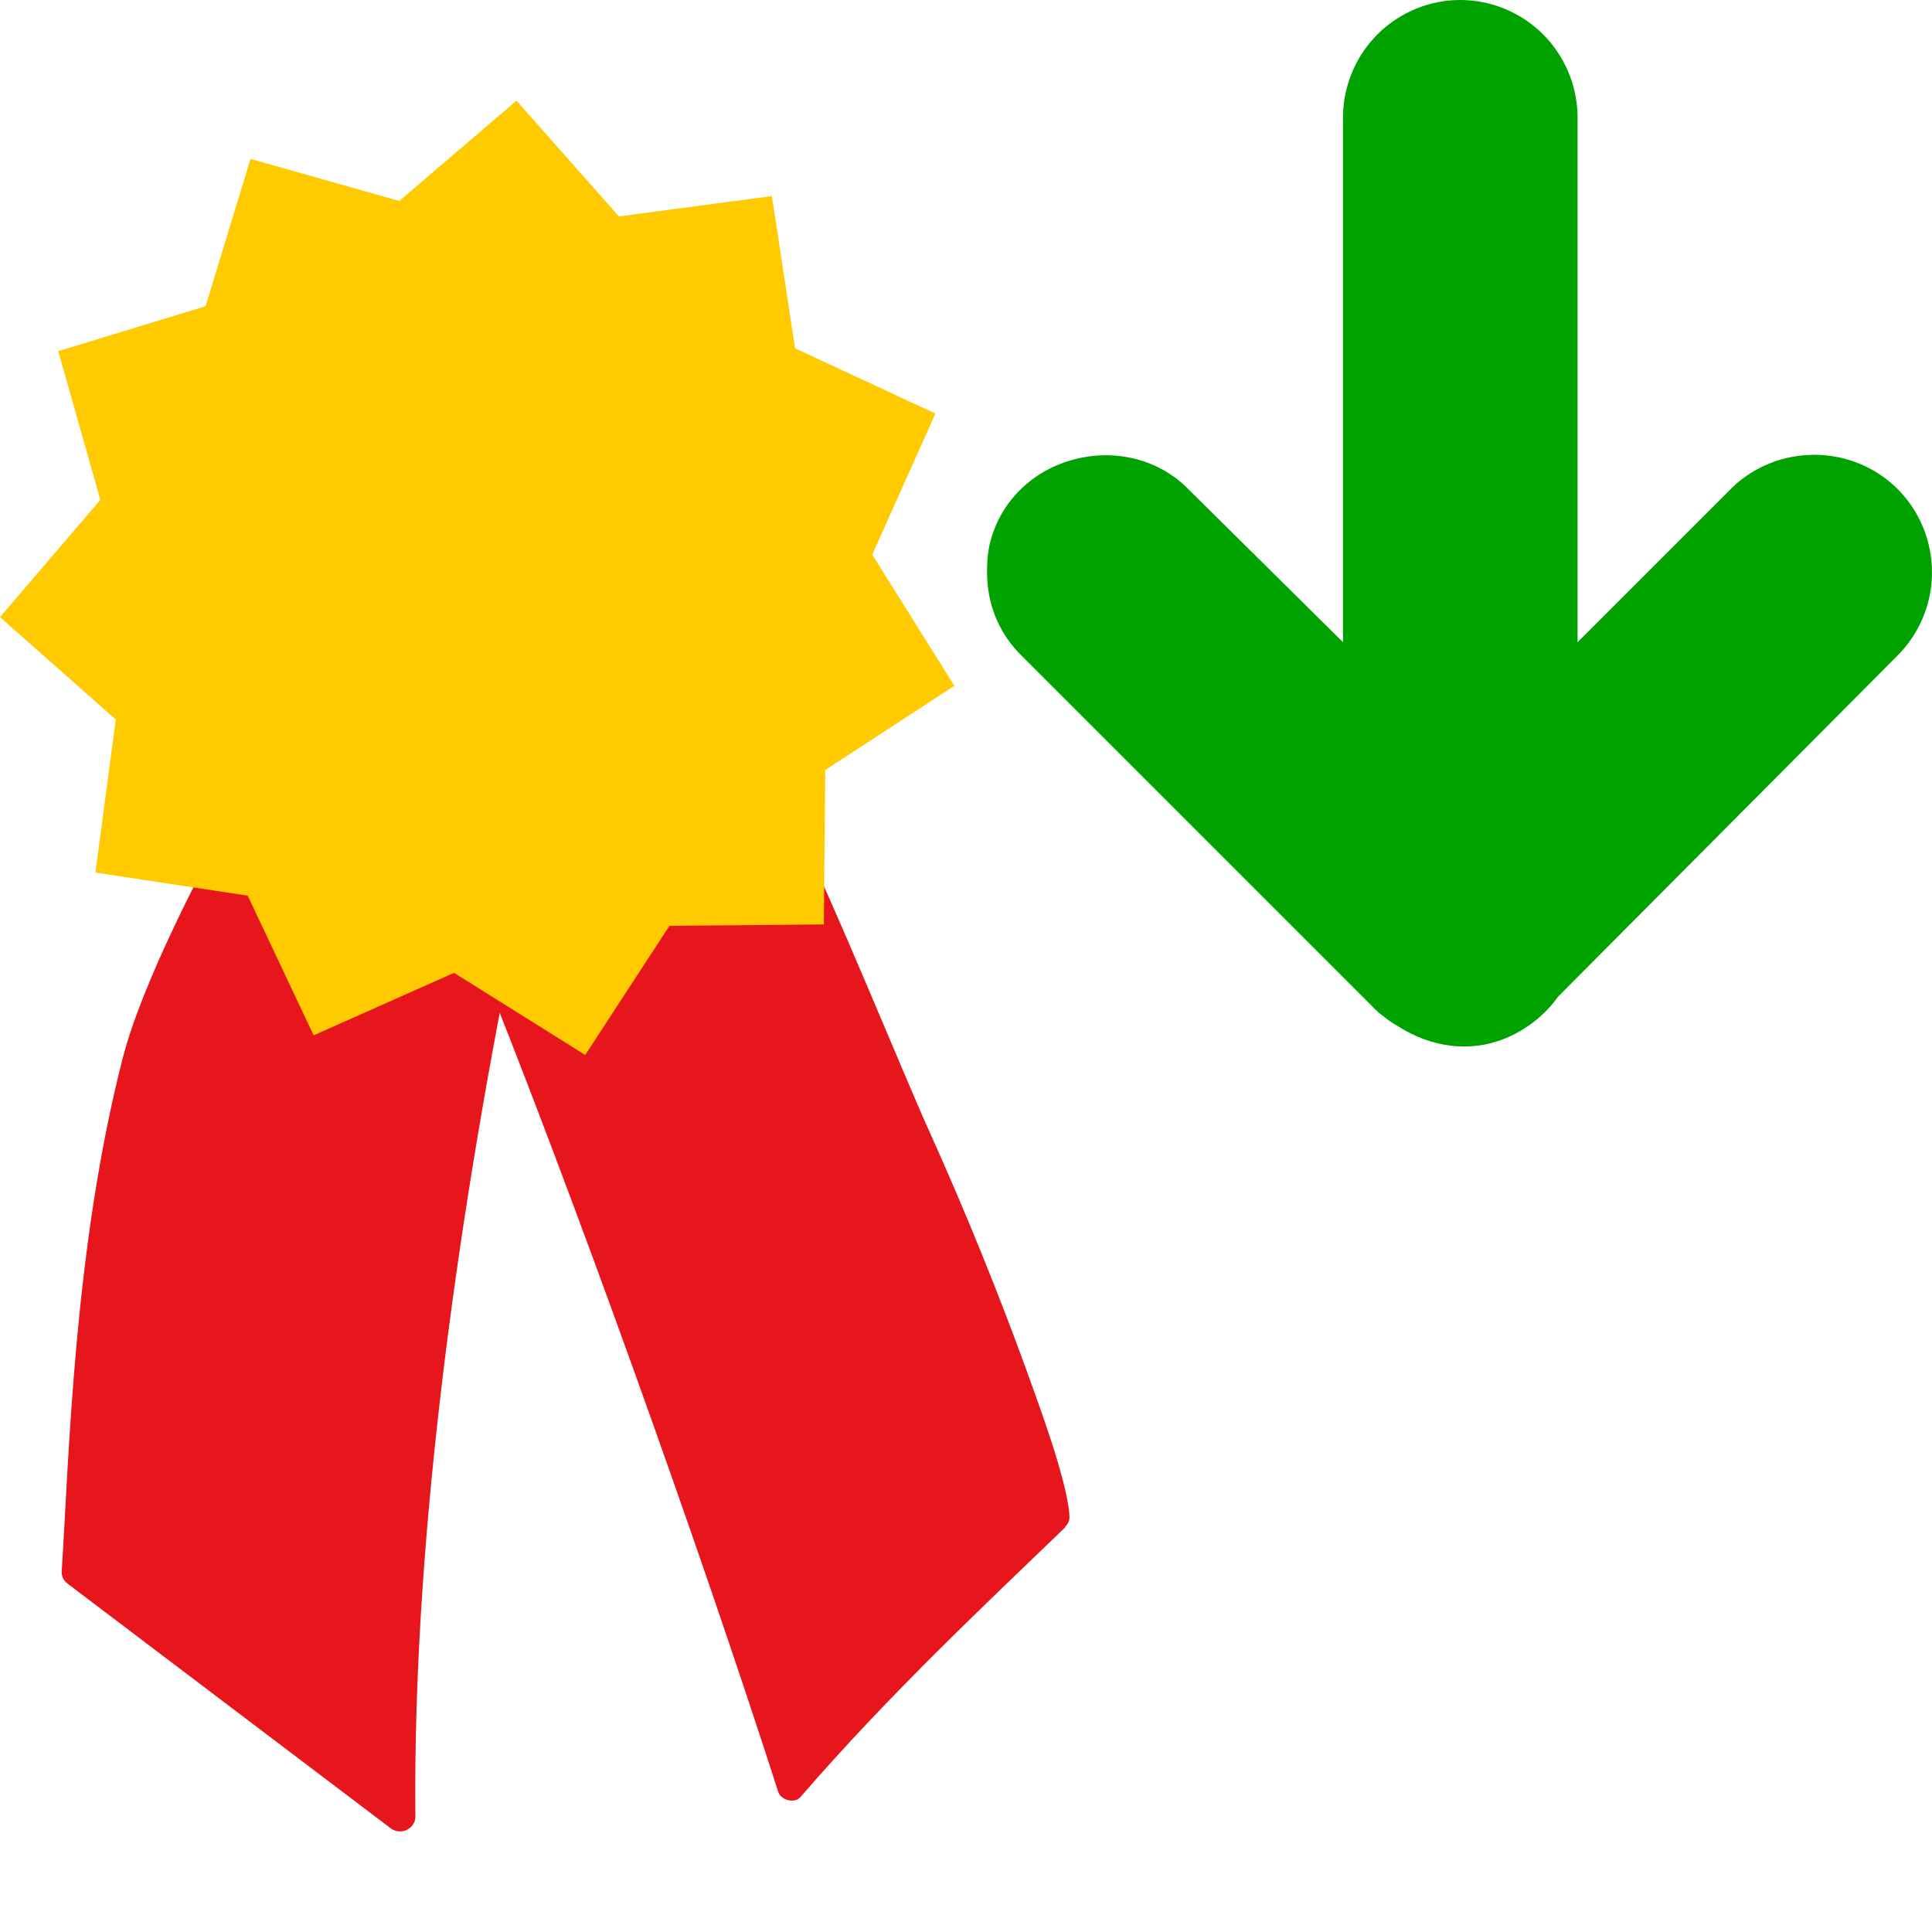
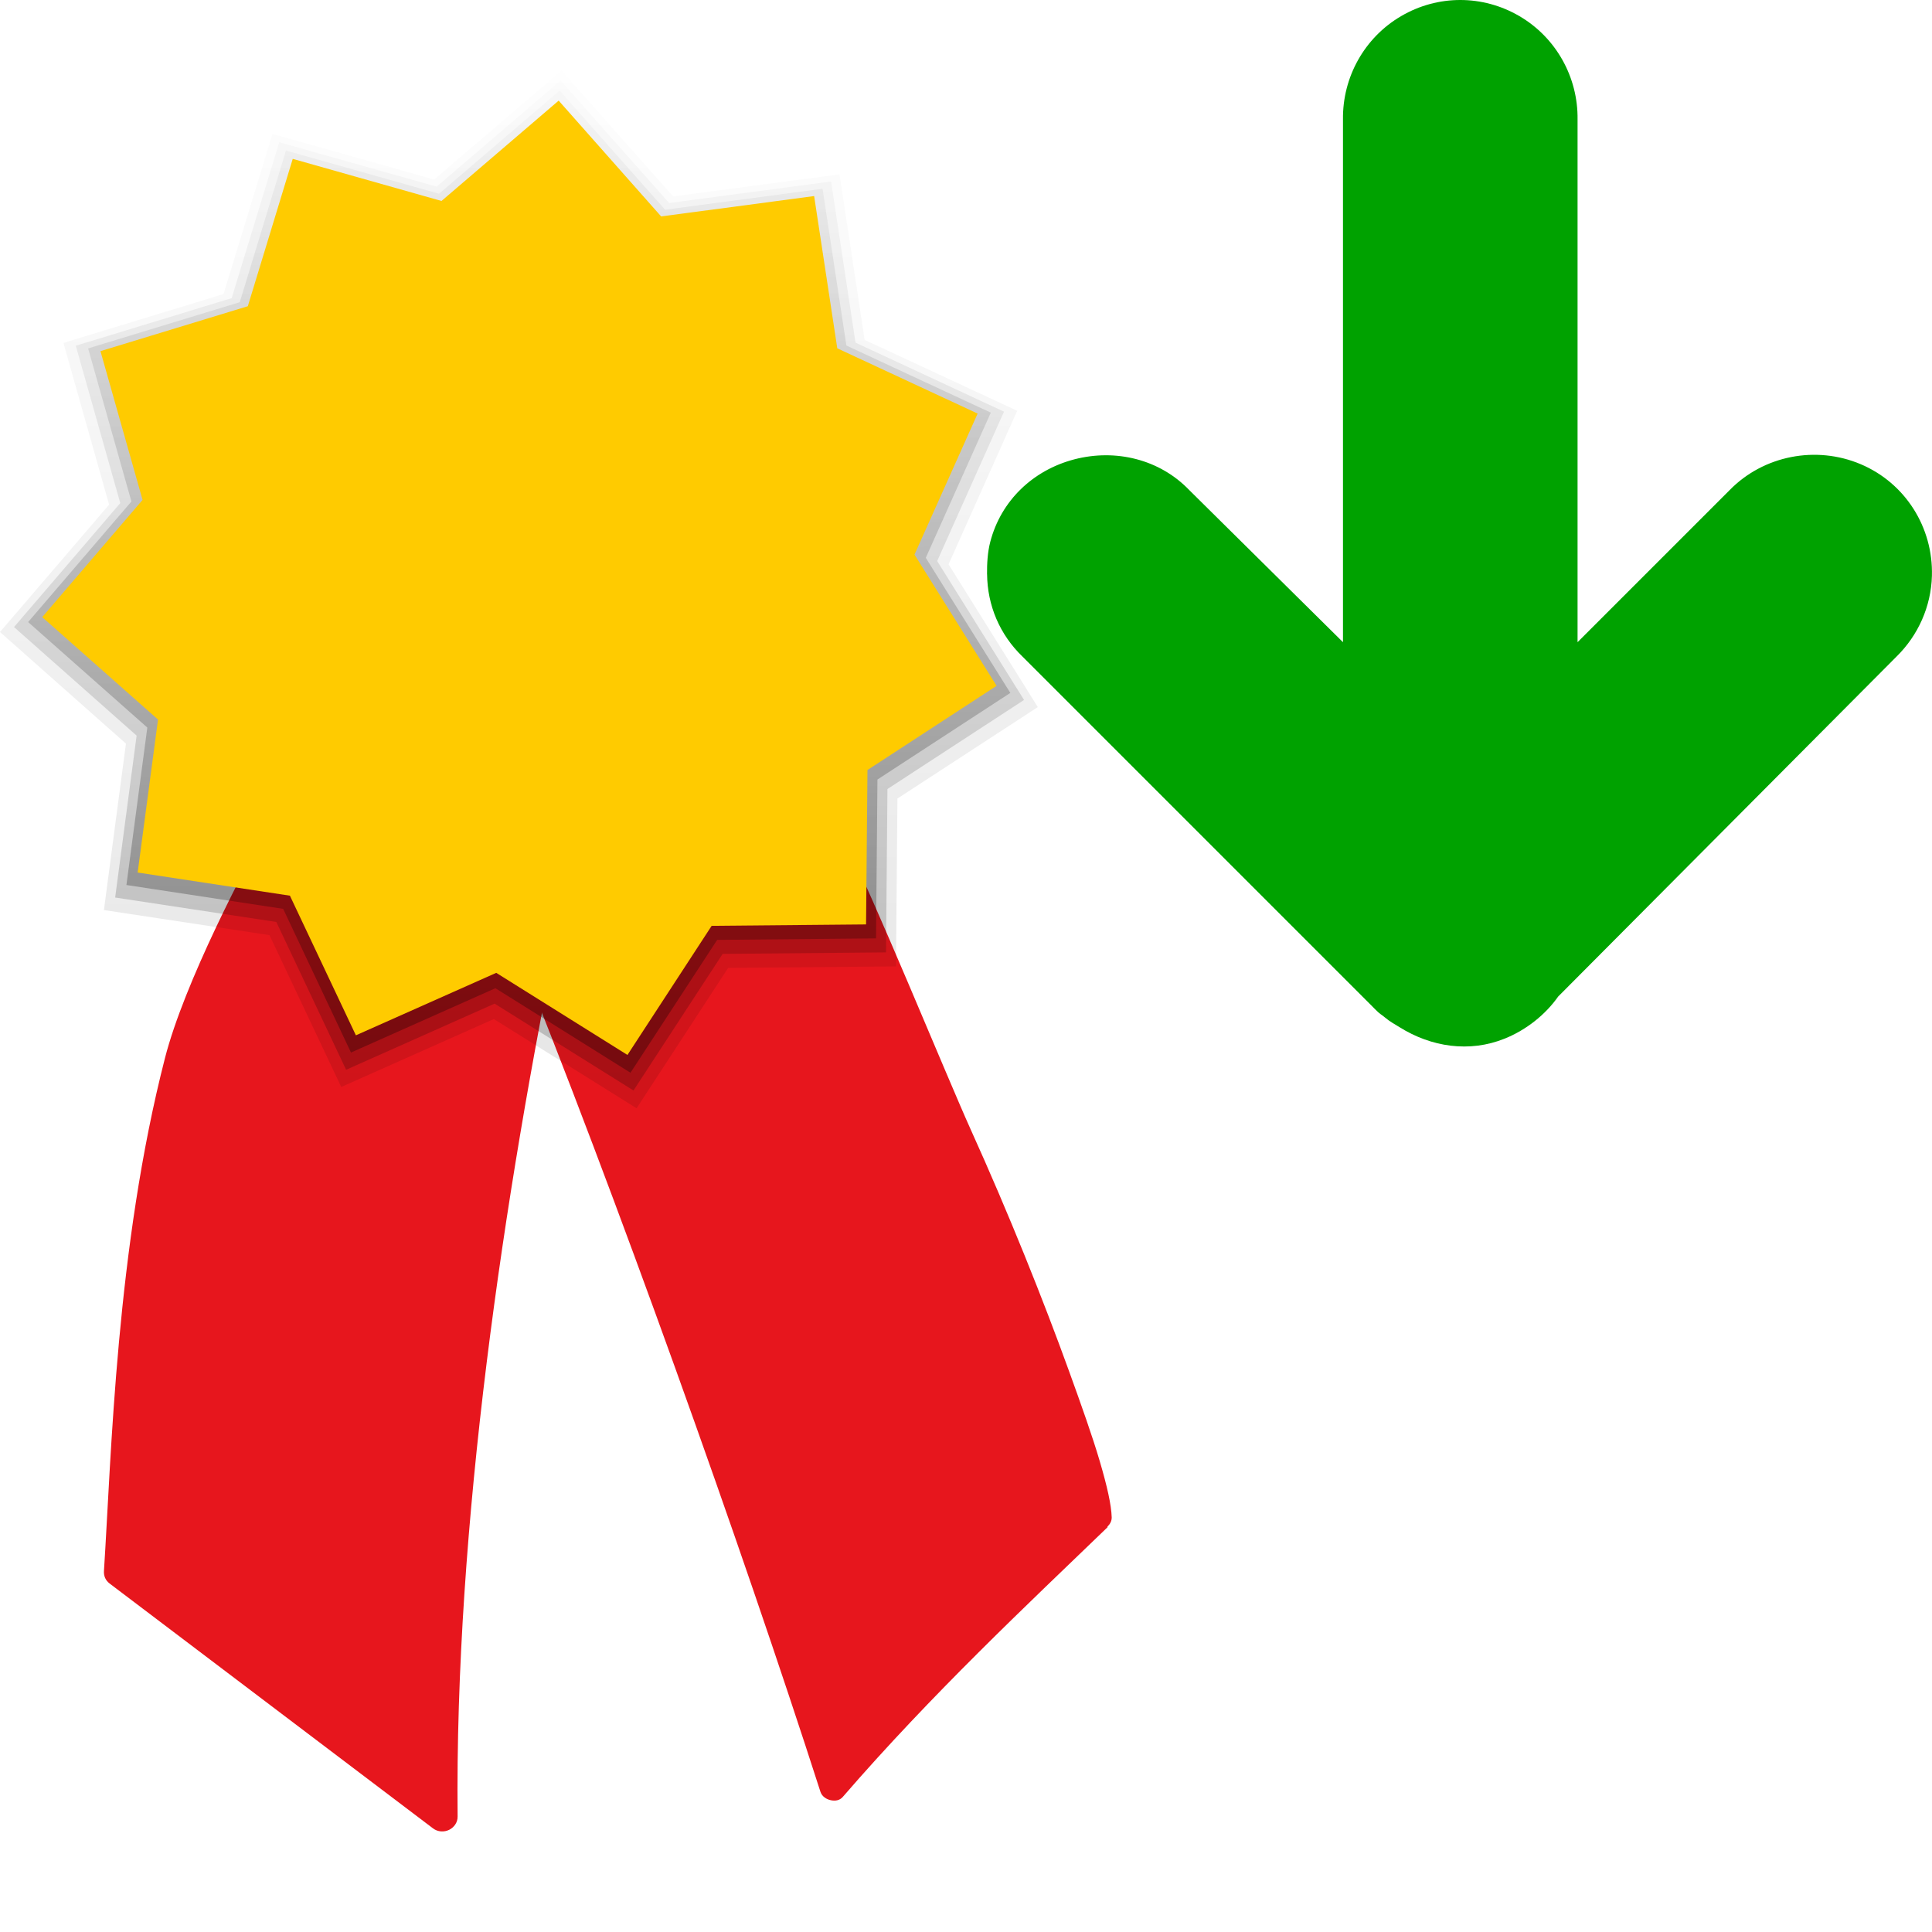
- <svg xmlns="http://www.w3.org/2000/svg" width="48" version="1.0" height="48">
-   <g id="layer1" transform="translate(-10.7151,0)">
-     <g style="fill:#e7161d" id="g5">
-       <path id="path3105" d="m 16.601,20.019 c -0.883,1.566 -2.36,4.417 -2.835,6.263 -1.214,4.719 -1.331,9.852 -1.517,12.745 -0.009,0.127 0.038,0.236 0.139,0.314 l 8.037,6.085 c 0.121,0.093 0.283,0.094 0.401,0.035 0.118,-0.059 0.212,-0.179 0.209,-0.331 -0.072,-7.191 1.137,-15.391 2.574,-22.39 l -.837,-.523 c 0,0 -2.995,-1.687 -6.172,-2.197 z " />
-       <path id="path23453" d="m 22.434,23.417 c 2.489,6.14 5.675,15.062 7.616,21.101 0.039,0.12 0.157,0.189 0.262,0.209 0.104,0.02 0.215,0.009 0.296,-0.087 2.203,-2.547 4.599,-4.791 6.573,-6.695 0.002,-0.002 -0.002,-0.016 0,-0.017 0.064,-0.062 0.105,-0.137 0.105,-0.227 -0.009,-0.314 -0.114,-0.776 -0.296,-1.395 -0.182,-0.619 -0.451,-1.375 -0.767,-2.249 -0.632,-1.747 -1.491,-3.898 -2.441,-5.997 -0.578,-1.278 -2.492,-5.962 -3.1,-7.101 -5.33,-0.836 -5.968,0.775 -8.246,2.458 z" />
-     </g>
-     <path style="fill:#ffcb00" id="path3107" d="m 23.547,2.5 -2.912,2.493 -3.696,-1.046 -1.116,3.661 -3.661,1.116 l 1.046,3.696 -2.493,2.912 2.877,2.545 -.506,3.801 3.783,.575 1.639,3.469 3.487,-1.552 3.26,2.04 2.092,-3.208 3.836,-.035 .035,-3.836 3.208,-2.092 -2.04,-3.26 1.569,-3.504 -3.487,-1.621 -.575,-3.783 -3.801,.506 -2.545,-2.877 Z " />
+ <svg xmlns="http://www.w3.org/2000/svg" xmlns:xlink="http://www.w3.org/1999/xlink" width="48" version="1.0" height="48">
+   <defs>
+     <linearGradient id="linearGradient6835">
+       <stop offset="0" />
+       <stop offset="1" style="stop-opacity:0" />
+     </linearGradient>
+     <linearGradient xlink:href="#linearGradient6835" id="linearGradient7149" y1="27.233" x1="9.671" y2="0.439" x2="9.661" gradientUnits="userSpaceOnUse" />
+     <linearGradient xlink:href="#linearGradient6835" id="linearGradient6989" y1="26.898" x1="10.014" y2="0.936" x2="10.018" gradientUnits="userSpaceOnUse" />
+     <linearGradient xlink:href="#linearGradient6835" id="linearGradient6837" y1="26.549" x1="10.371" y2="1.033" x2="10.358" gradientUnits="userSpaceOnUse" />
+   </defs>
+   <path style="fill:#00a200;fill-rule:evenodd" d="m 24.524,14.267 c 0.008,0.773 0.311,1.499 0.884,2.05 l 8.682,8.682 c 0.033,0.036 0.086,0.086 0.121,0.121 0.064,0.066 0.132,0.102 0.201,0.161 0.112,0.096 0.239,0.165 0.362,0.241 0.783,0.489 1.731,0.638 2.613,0.281 0.534,-0.216 1.009,-0.594 1.326,-1.045 l .04,-.04 8.361,-8.401 c 0.543,-0.531 0.863,-1.25 0.884,-2.01 0.033,-1.204 -0.66,-2.304 -1.769,-2.774 -1.109,-0.47 -2.414,-0.218 -3.256,0.643 l -3.779,3.779 v -12.983 c 0.015,-1.056 -0.535,-2.04 -1.447,-2.573 -0.912,-0.532 -2.023,-0.532 -2.934,0 -0.912,0.532 -1.462,1.517 -1.447,2.573 v 12.983 l -3.819,-3.779 c -0.734,-0.765 -1.828,-1.031 -2.854,-0.764 -1.026,0.267 -1.823,1.024 -2.09,2.05 -0.067,0.256 -0.083,0.546 -0.08,0.804 z " />
+   <g style="fill:#e7161d">
+     <path d="m 6.935,20.019 c -0.883,1.566 -2.36,4.417 -2.835,6.263 -1.214,4.719 -1.331,9.852 -1.517,12.745 -0.009,0.127 0.038,0.236 0.139,0.314 l 8.037,6.085 c 0.121,0.093 0.283,0.094 0.401,0.035 0.118,-0.059 0.212,-0.179 0.209,-0.331 -0.072,-7.191 1.137,-15.391 2.574,-22.39 l -.837,-.523 c 0,0 -2.995,-1.687 -6.172,-2.197 z " />
+     <path d="m 12.768,23.417 c 2.489,6.14 5.675,15.062 7.616,21.101 0.039,0.12 0.157,0.189 0.262,0.209 0.104,0.02 0.215,0.009 0.296,-0.087 2.203,-2.547 4.599,-4.791 6.573,-6.695 0.002,-0.002 -0.002,-0.016 0,-0.017 0.064,-0.062 0.105,-0.137 0.105,-0.227 -0.009,-0.314 -0.114,-0.776 -0.296,-1.395 -0.182,-0.619 -0.451,-1.375 -0.767,-2.249 -0.632,-1.747 -1.491,-3.898 -2.441,-5.997 -0.578,-1.278 -2.492,-5.962 -3.1,-7.101 -5.33,-0.836 -5.968,0.775 -8.246,2.458 z " />
  </g>
-   <path style="fill:#00a200;fill-rule:evenodd;stroke:none" id="path3049" d="m 24.524,14.267 c 0.008,0.773 0.311,1.499 0.884,2.05 l 8.682,8.682 c 0.033,0.036 0.086,0.086 0.121,0.121 0.064,0.066 0.132,0.102 0.201,0.161 0.112,0.096 0.239,0.165 0.362,0.241 0.783,0.489 1.731,0.638 2.613,0.281 0.534,-0.216 1.009,-0.594 1.326,-1.045 l .04,-.04 8.361,-8.401 c 0.543,-0.531 0.863,-1.25 0.884,-2.01 0.033,-1.204 -0.66,-2.304 -1.769,-2.774 -1.109,-0.47 -2.414,-0.218 -3.256,0.643 l -3.779,3.779 v -12.983 c 0.015,-1.056 -0.535,-2.04 -1.447,-2.573 -0.912,-0.532 -2.023,-0.532 -2.934,0 -0.912,0.532 -1.462,1.517 -1.447,2.573 v 12.983 l -3.819,-3.779 c -0.734,-0.765 -1.828,-1.031 -2.854,-0.764 -1.026,0.267 -1.823,1.024 -2.09,2.05 -0.067,0.256 -0.083,0.546 -0.08,0.804 z " />
+   <path style="opacity:.1;fill:url(#linearGradient7149)" d="m 13.951,1.751 -3.164,2.709 -4.018,-1.133 -1.215,3.978 -3.978,1.215 1.135,4.018 -2.711,3.164 l 3.129,2.773 -.547,4.135 4.113,.623 1.783,3.773 3.791,-1.688 3.547,2.217 2.275,-3.488 4.17,-.037 .035,-4.17 3.488,-2.273 -2.217,-3.547 1.705,-3.814 -3.791,-1.762 -.623,-4.113 -4.135,.549 z " />
+   <path style="opacity:.2;fill:url(#linearGradient6989)" d="m 13.928,2 -3.08,2.637 -3.91,-1.103 -1.182,3.873 -3.873,1.182 l 1.105,3.91 -2.639,3.08 3.045,2.697 -.533,4.023 4.004,.607 1.734,3.672 3.689,-1.643 3.451,2.158 2.215,-3.394 4.059,-.037 .035,-4.059 3.394,-2.213 -2.158,-3.451 1.66,-3.711 -3.689,-1.715 -.607,-4.004 -4.023,.535 Z " />
+   <path style="opacity:.3;fill:url(#linearGradient6837)" d="m 13.904,2.25 -2.996,2.564 -3.803,-1.074 -1.148,3.768 -3.768,1.148 1.076,3.803 -2.566,2.996 2.961,2.621 -.519,3.912 3.894,.592 1.685,3.57 3.588,-1.598 3.356,2.1 2.154,-3.301 3.947,-.037 .035,-3.947 3.301,-2.152 -2.1,-3.356 1.615,-3.607 l -3.588,-1.668 -.592,-3.894 -3.912,.521 Z " />
+   <path style="fill:#ffcb00" d="m 10.969,4.993 -3.696,-1.046 l -1.116,3.661 -3.661,1.116 1.046,3.696 -2.493,2.912 2.877,2.545 -.506,3.801 3.783,.575 1.639,3.469 3.487,-1.552 3.26,2.04 2.092,-3.208 3.836,-.035 .035,-3.836 3.208,-2.092 -2.04,-3.26 1.569,-3.504 -3.487,-1.621 -.575,-3.783 -3.801,.506 -2.546,-2.877 z " />
</svg>
